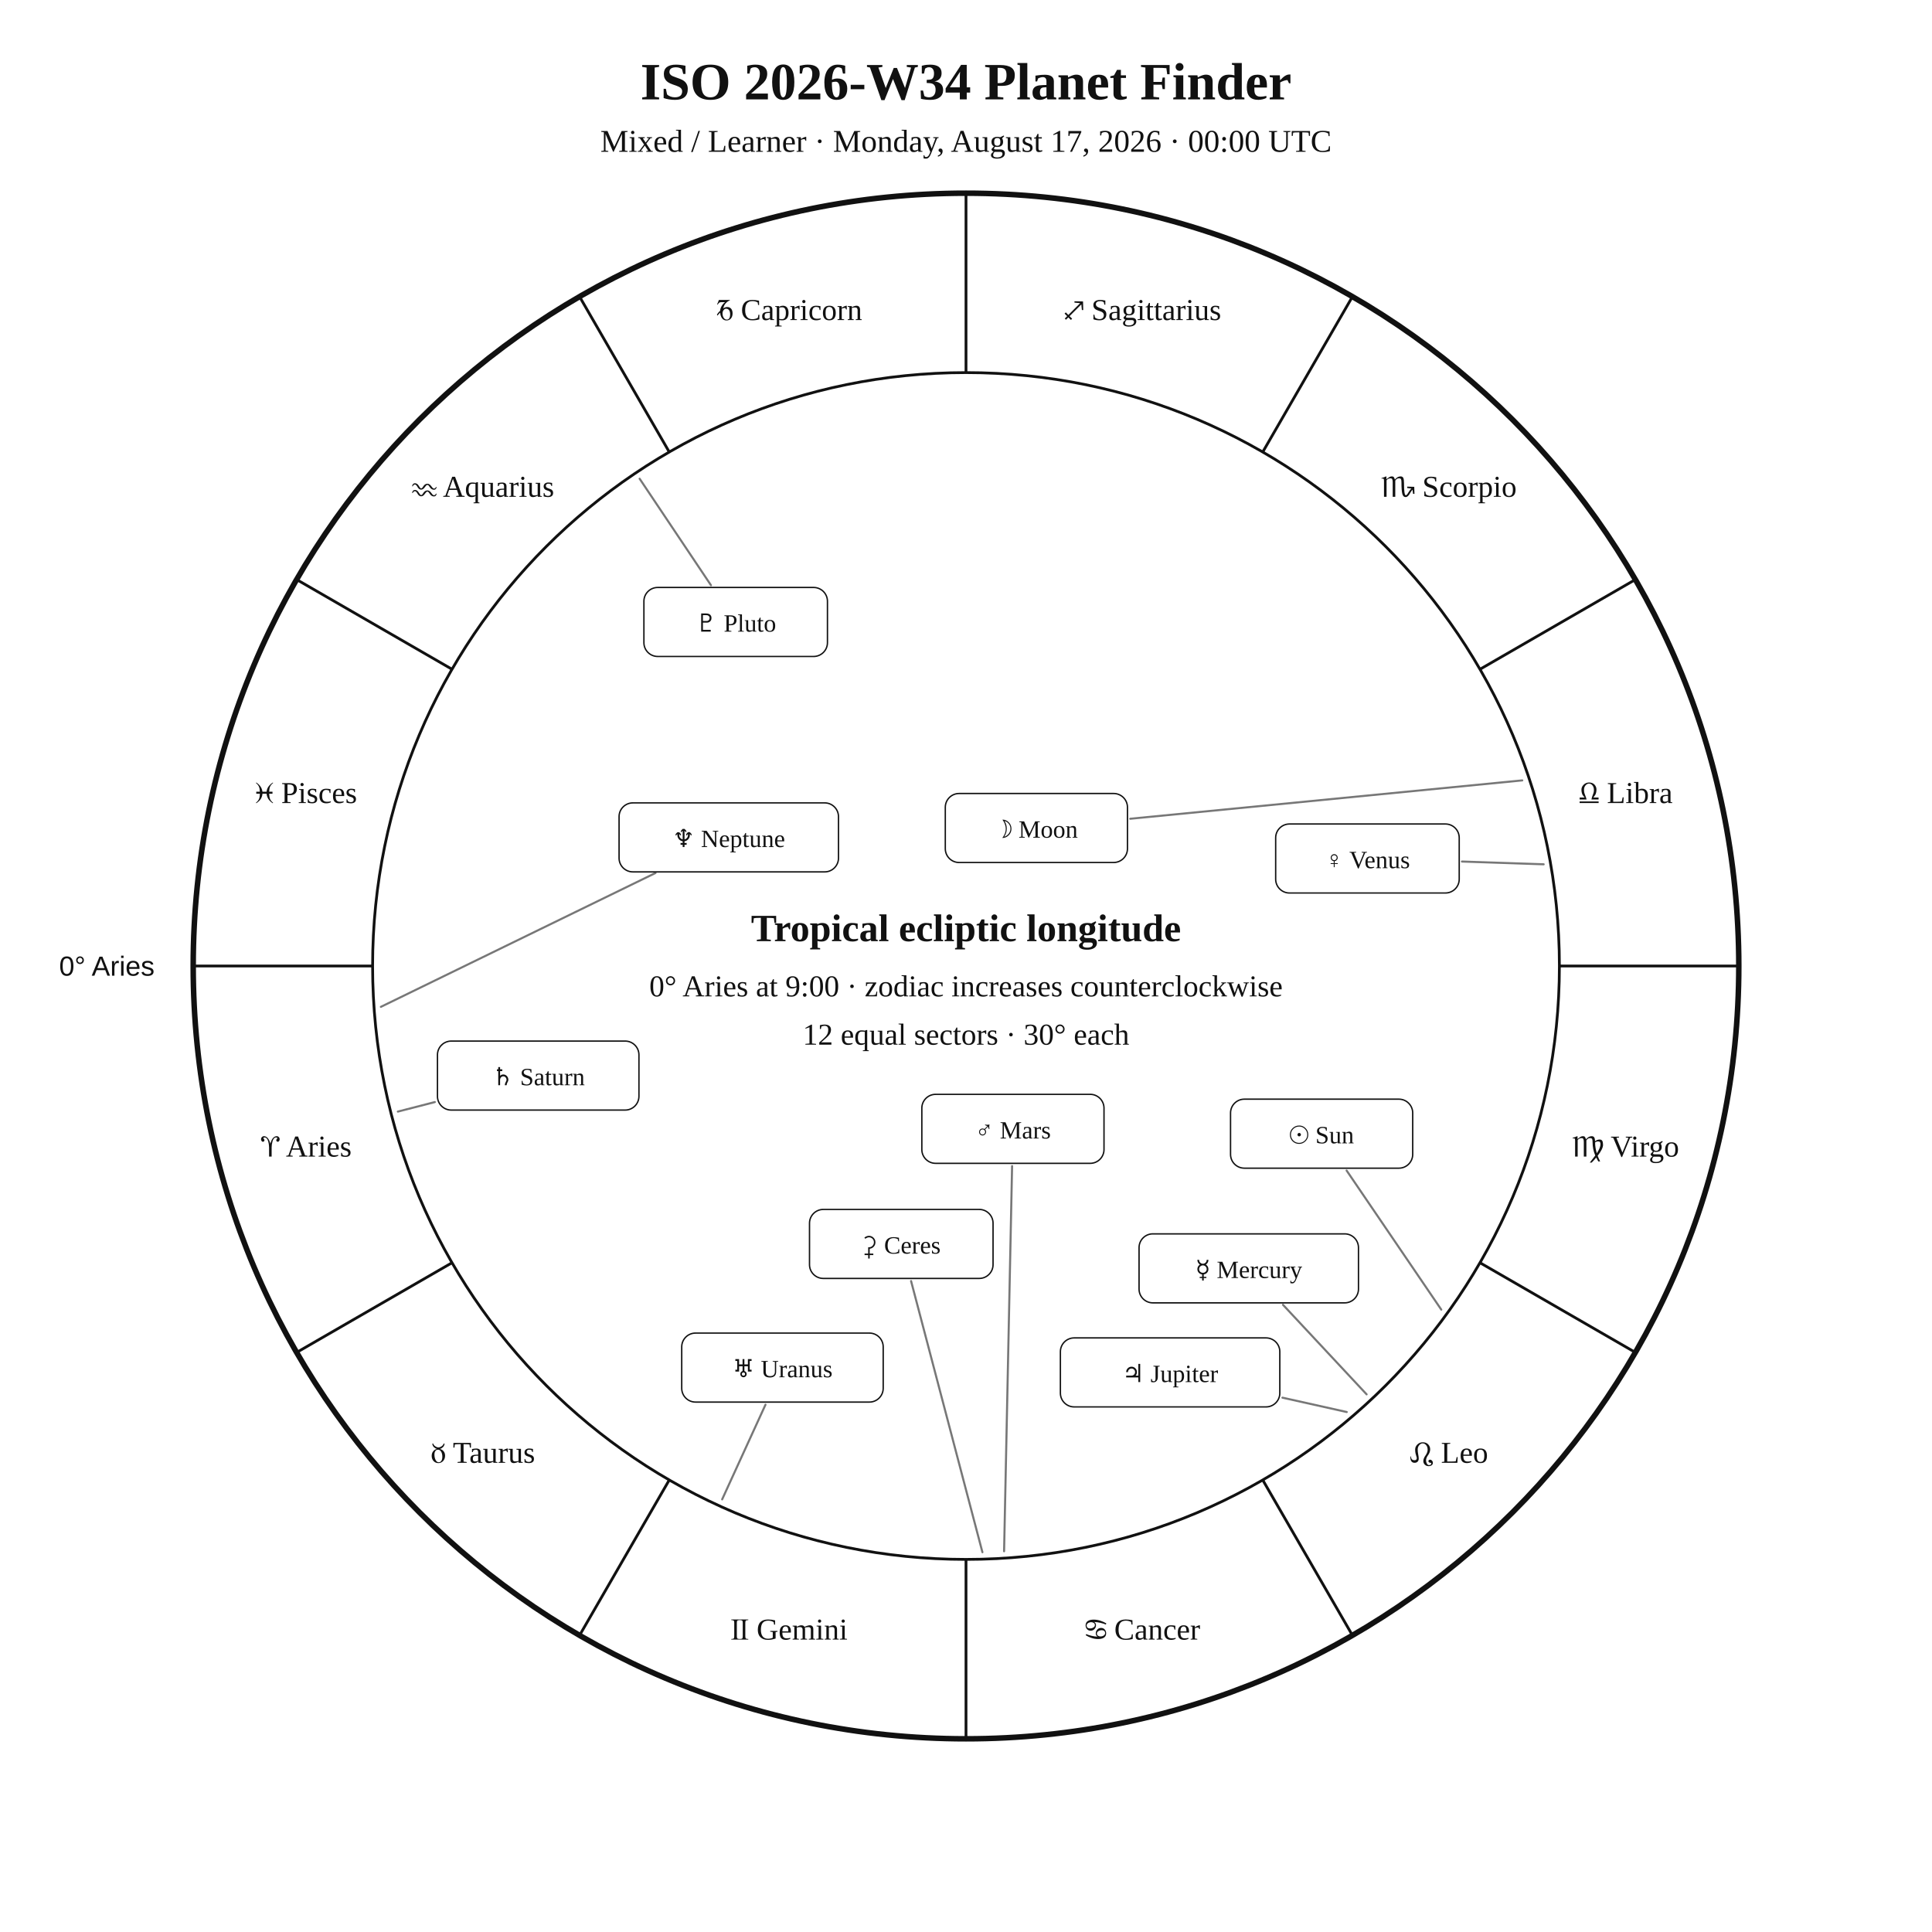
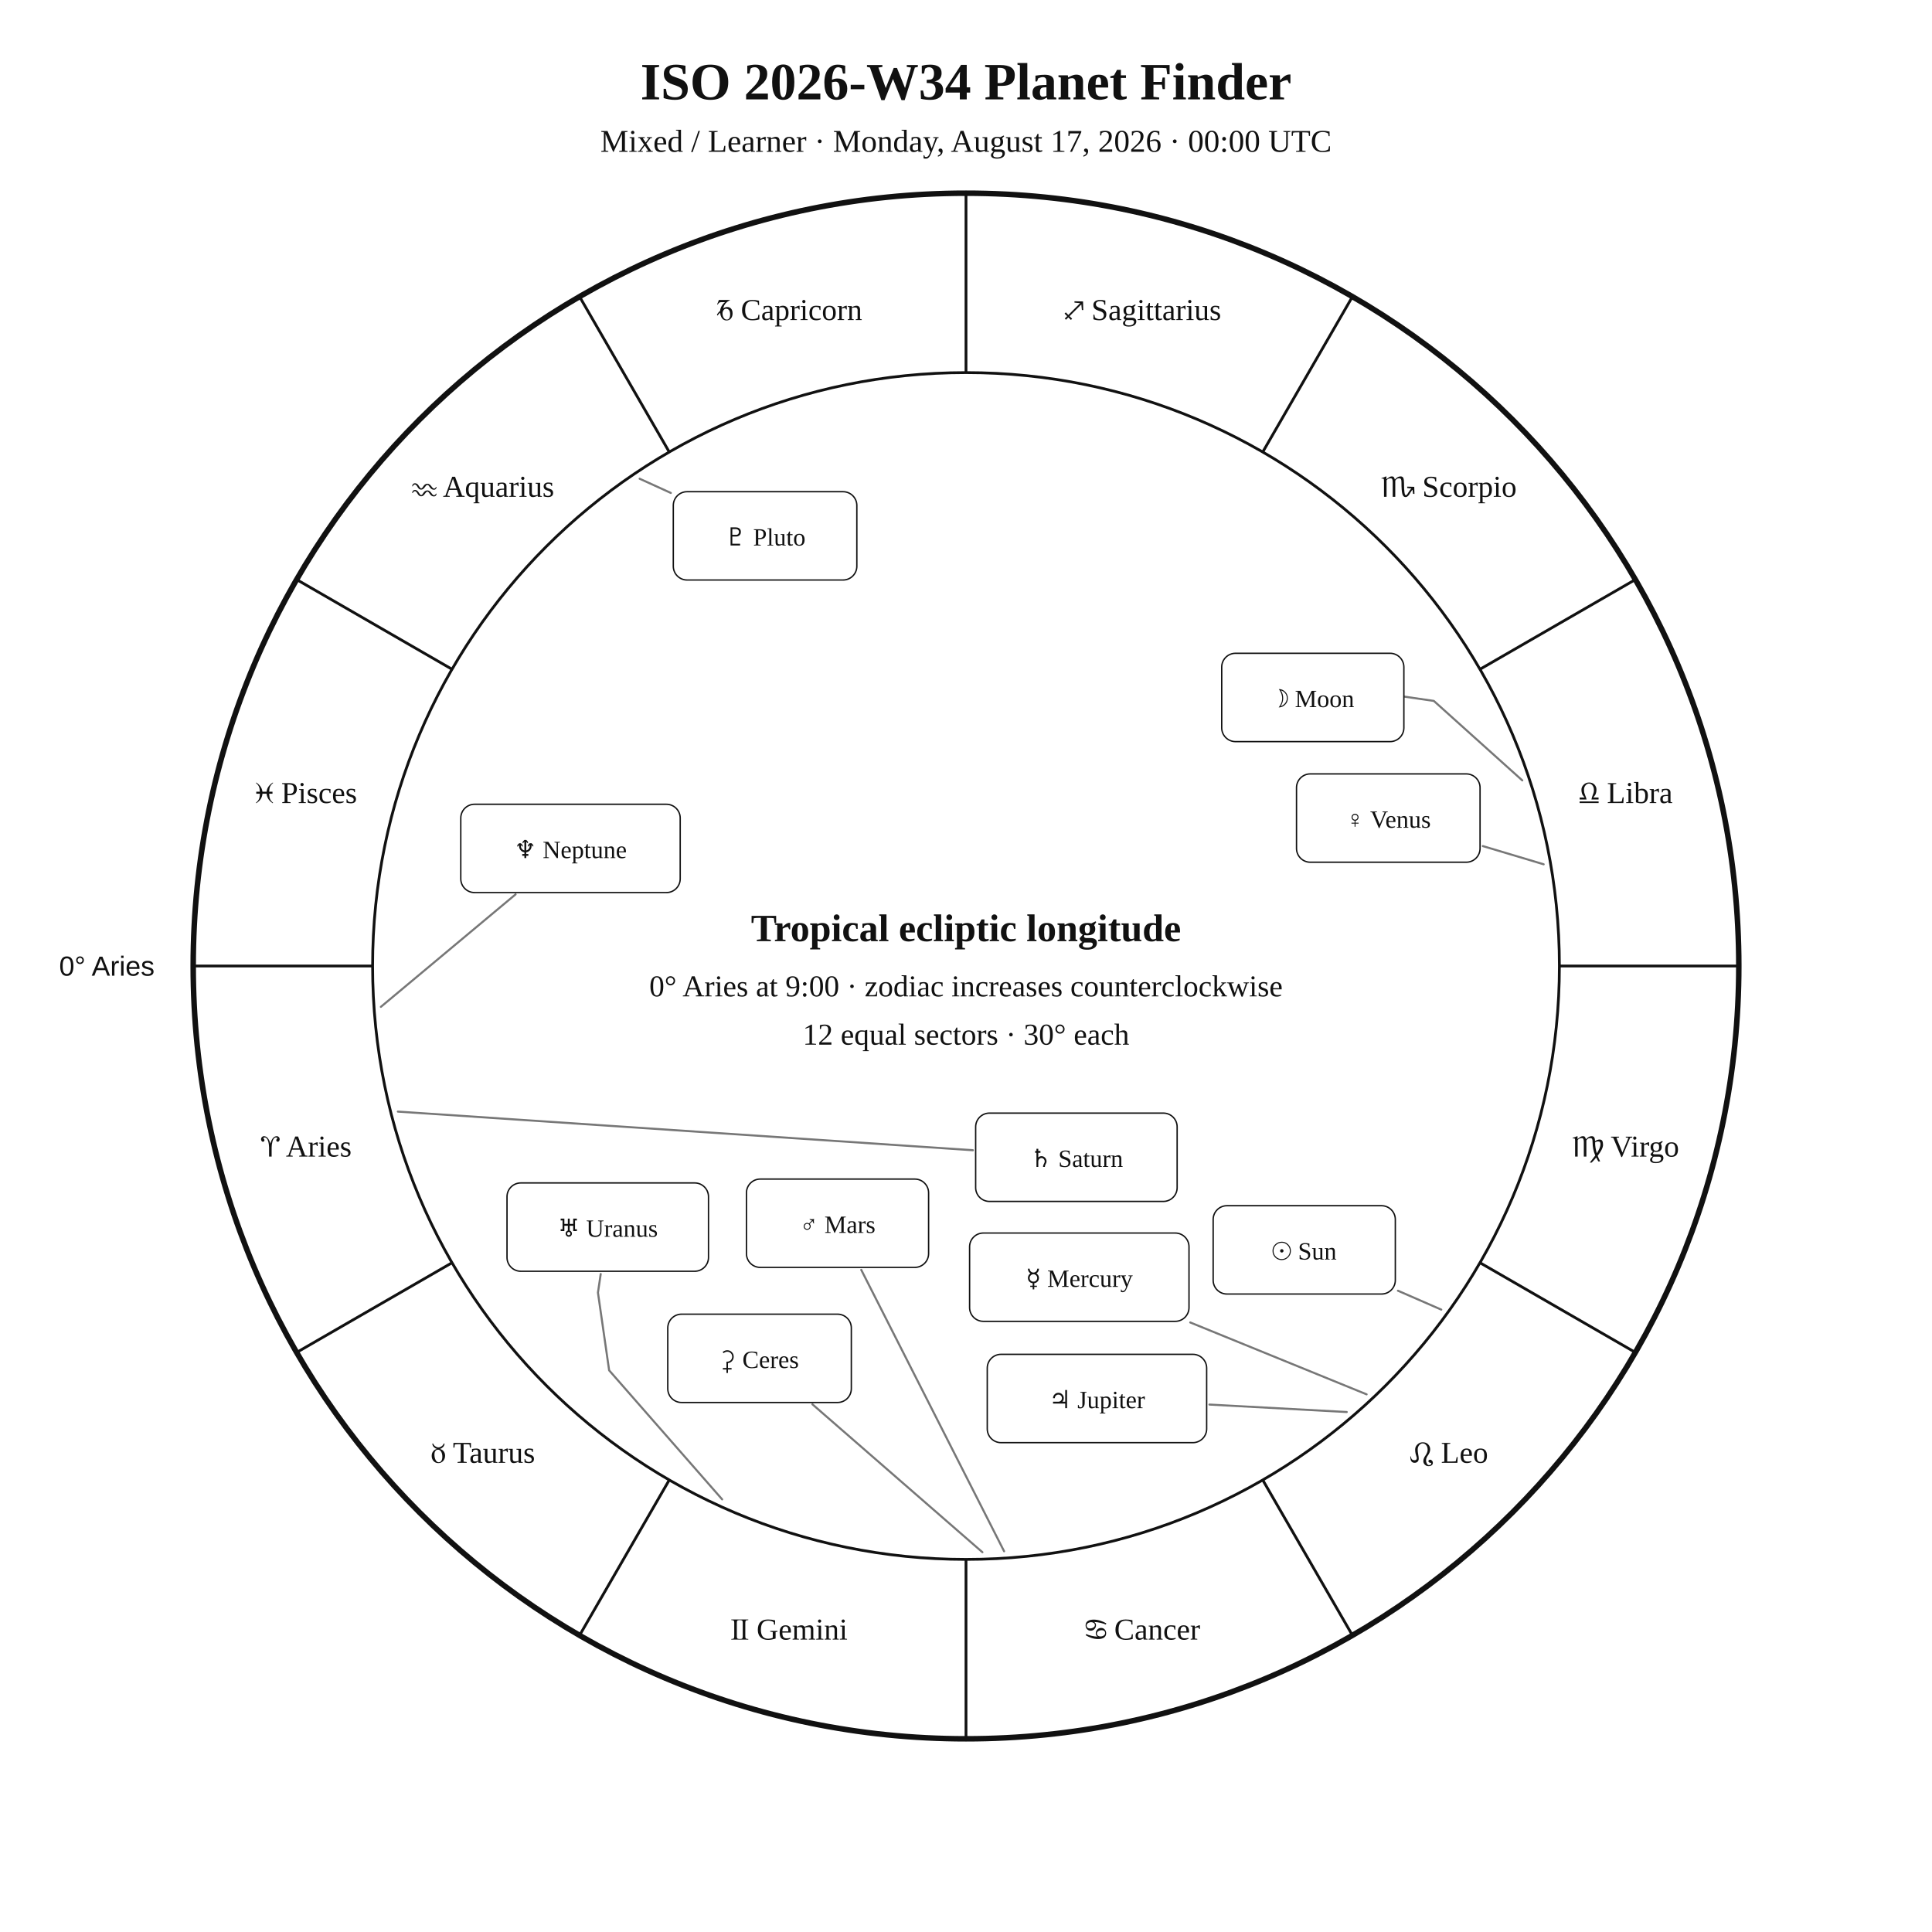
<svg xmlns="http://www.w3.org/2000/svg" width="1400" height="1400" viewBox="0 0 1400 1400">
  <rect width="100%" height="100%" fill="white" />
  <style>text{font-family:Georgia,"Times New Roman",serif;fill:#111!important;color:#111!important;-webkit-text-fill-color:#111!important}.sans{font-family:Arial,Helvetica,sans-serif}</style>
  <text x="700" y="72" text-anchor="middle" font-size="38" font-weight="700">ISO 2026-W34 Planet Finder</text>
  <text x="700" y="110" text-anchor="middle" font-size="23">Mixed / Learner · Monday, August 17, 2026 · 00:00 UTC</text>
  <circle cx="700" cy="700" r="560" fill="none" stroke="#111" stroke-width="4" />
  <circle cx="700" cy="700" r="430" fill="none" stroke="#111" stroke-width="2" />
  <line x1="270.0" y1="700.0" x2="140.0" y2="700.0" stroke="#111" stroke-width="2" />
  <line x1="327.6" y1="915.0" x2="215.0" y2="980.0" stroke="#111" stroke-width="2" />
  <line x1="485.0" y1="1072.4" x2="420.0" y2="1185.0" stroke="#111" stroke-width="2" />
  <line x1="700.0" y1="1130.0" x2="700.0" y2="1260.0" stroke="#111" stroke-width="2" />
  <line x1="915.0" y1="1072.4" x2="980.0" y2="1185.0" stroke="#111" stroke-width="2" />
  <line x1="1072.4" y1="915.0" x2="1185.0" y2="980.0" stroke="#111" stroke-width="2" />
  <line x1="1130.0" y1="700.0" x2="1260.0" y2="700.0" stroke="#111" stroke-width="2" />
  <line x1="1072.4" y1="485.0" x2="1185.0" y2="420.0" stroke="#111" stroke-width="2" />
  <line x1="915.0" y1="327.6" x2="980.0" y2="215.0" stroke="#111" stroke-width="2" />
  <line x1="700.0" y1="270.0" x2="700.0" y2="140.0" stroke="#111" stroke-width="2" />
  <line x1="485.0" y1="327.6" x2="420.0" y2="215.0" stroke="#111" stroke-width="2" />
  <line x1="327.6" y1="485.0" x2="215.0" y2="420.0" stroke="#111" stroke-width="2" />
  <text x="221.9" y="838.1" text-anchor="middle" font-size="22">♈︎ Aries</text>
  <text x="350.0" y="1060.0" text-anchor="middle" font-size="22">♉︎ Taurus</text>
  <text x="571.9" y="1188.1" text-anchor="middle" font-size="22">♊︎ Gemini</text>
  <text x="828.1" y="1188.1" text-anchor="middle" font-size="22">♋︎ Cancer</text>
  <text x="1050.0" y="1060.0" text-anchor="middle" font-size="22">♌︎ Leo</text>
  <text x="1178.1" y="838.1" text-anchor="middle" font-size="22">♍︎ Virgo</text>
  <text x="1178.1" y="581.9" text-anchor="middle" font-size="22">♎︎ Libra</text>
  <text x="1050.0" y="360.0" text-anchor="middle" font-size="22">♏︎ Scorpio</text>
  <text x="828.1" y="231.9" text-anchor="middle" font-size="22">♐︎ Sagittarius</text>
  <text x="571.9" y="231.9" text-anchor="middle" font-size="22">♑︎ Capricorn</text>
  <text x="350.0" y="360.0" text-anchor="middle" font-size="22">♒︎ Aquarius</text>
  <text x="221.9" y="581.9" text-anchor="middle" font-size="22">♓︎ Pisces</text>
  <text x="112.0" y="707.0" text-anchor="end" font-size="20" class="sans">0° Aries</text>
-   <polyline points="1044.4,949.0 975.8,848.2" fill="none" stroke="#777" stroke-width="1.5" stroke-linejoin="round" stroke-linecap="round" />
-   <rect x="891.7" y="796.5" width="132.0" height="50.0" rx="10" fill="white" stroke="#111" />
-   <text x="957.7" y="828.5" text-anchor="middle" font-size="18">☉︎ Sun</text>
-   <polyline points="1103.1,565.5 819.0,593.3" fill="none" stroke="#777" stroke-width="1.5" stroke-linejoin="round" stroke-linecap="round" />
-   <rect x="685.0" y="575.0" width="132.0" height="50.0" rx="10" fill="white" stroke="#111" />
-   <text x="751.0" y="607.0" text-anchor="middle" font-size="18">☽︎ Moon</text>
-   <polyline points="990.3,1010.4 929.7,945.5" fill="none" stroke="#777" stroke-width="1.5" stroke-linejoin="round" stroke-linecap="round" />
-   <rect x="825.4" y="894.1" width="159.0" height="50.0" rx="10" fill="white" stroke="#111" />
-   <text x="904.9" y="926.1" text-anchor="middle" font-size="18">☿︎ Mercury</text>
-   <polyline points="1118.6,626.3 1059.4,624.3" fill="none" stroke="#777" stroke-width="1.5" stroke-linejoin="round" stroke-linecap="round" />
-   <rect x="924.4" y="597.1" width="133.0" height="50.0" rx="10" fill="white" stroke="#111" />
-   <text x="990.9" y="629.1" text-anchor="middle" font-size="18">♀︎ Venus</text>
-   <polyline points="727.6,1124.1 733.4,845.0" fill="none" stroke="#777" stroke-width="1.5" stroke-linejoin="round" stroke-linecap="round" />
-   <rect x="668.0" y="793.0" width="132.0" height="50.0" rx="10" fill="white" stroke="#111" />
-   <text x="734.0" y="825.0" text-anchor="middle" font-size="18">♂︎ Mars</text>
-   <polyline points="975.9,1023.2 929.3,1012.8" fill="none" stroke="#777" stroke-width="1.5" stroke-linejoin="round" stroke-linecap="round" />
-   <rect x="768.4" y="969.5" width="159.0" height="50.0" rx="10" fill="white" stroke="#111" />
-   <text x="847.9" y="1001.5" text-anchor="middle" font-size="18">♃︎ Jupiter</text>
-   <polyline points="288.3,805.5 315.1,798.6" fill="none" stroke="#777" stroke-width="1.5" stroke-linejoin="round" stroke-linecap="round" />
-   <rect x="317.0" y="754.4" width="146.0" height="50.0" rx="10" fill="white" stroke="#111" />
-   <text x="390.0" y="786.4" text-anchor="middle" font-size="18">♄︎ Saturn</text>
-   <polyline points="711.9,1124.8 660.2,928.3" fill="none" stroke="#777" stroke-width="1.5" stroke-linejoin="round" stroke-linecap="round" />
-   <rect x="586.6" y="876.4" width="133.0" height="50.0" rx="10" fill="white" stroke="#111" />
-   <text x="653.1" y="908.4" text-anchor="middle" font-size="18">⚳︎ Ceres</text>
-   <polyline points="523.3,1086.5 554.7,1017.9" fill="none" stroke="#777" stroke-width="1.5" stroke-linejoin="round" stroke-linecap="round" />
-   <rect x="494.0" y="966.0" width="146.0" height="50.0" rx="10" fill="white" stroke="#111" />
-   <text x="567.0" y="998.0" text-anchor="middle" font-size="18">♅︎ Uranus</text>
-   <polyline points="276.0,729.6 475.0,632.6" fill="none" stroke="#777" stroke-width="1.5" stroke-linejoin="round" stroke-linecap="round" />
-   <rect x="448.6" y="581.8" width="159.0" height="50.0" rx="10" fill="white" stroke="#111" />
-   <text x="528.1" y="613.8" text-anchor="middle" font-size="18">♆︎ Neptune</text>
-   <polyline points="463.5,346.9 515.2,424.1" fill="none" stroke="#777" stroke-width="1.5" stroke-linejoin="round" stroke-linecap="round" />
-   <rect x="466.6" y="425.7" width="133.0" height="50.0" rx="10" fill="white" stroke="#111" />
-   <text x="533.1" y="457.7" text-anchor="middle" font-size="18">♇︎ Pluto</text>
+   <polyline points="1044.4,949.0 1013.0,935.3" fill="none" stroke="#777" stroke-width="1.5" stroke-linejoin="round" stroke-linecap="round" />
+   <rect x="879.1" y="873.7" width="132.0" height="64.0" rx="10" fill="white" stroke="#111" />
+   <text x="945.1" y="912.7" text-anchor="middle" font-size="18">☉︎ Sun</text>
+   <polyline points="1103.1,565.5 1039.0,507.9 993.3,501.3 993.3,501.3" fill="none" stroke="#777" stroke-width="1.5" stroke-linejoin="round" stroke-linecap="round" />
+   <rect x="885.3" y="473.4" width="132.0" height="64.0" rx="10" fill="white" stroke="#111" />
+   <text x="951.3" y="512.4" text-anchor="middle" font-size="18">☽︎ Moon</text>
+   <polyline points="990.3,1010.4 862.5,958.3" fill="none" stroke="#777" stroke-width="1.5" stroke-linejoin="round" stroke-linecap="round" />
+   <rect x="702.6" y="893.5" width="159.0" height="64.0" rx="10" fill="white" stroke="#111" />
+   <text x="782.1" y="932.5" text-anchor="middle" font-size="18">☿︎ Mercury</text>
+   <polyline points="1118.6,626.3 1074.5,613.1" fill="none" stroke="#777" stroke-width="1.5" stroke-linejoin="round" stroke-linecap="round" />
+   <rect x="939.5" y="560.8" width="133.0" height="64.0" rx="10" fill="white" stroke="#111" />
+   <text x="1006.0" y="599.8" text-anchor="middle" font-size="18">♀︎ Venus</text>
+   <polyline points="727.6,1124.1 624.1,920.2" fill="none" stroke="#777" stroke-width="1.5" stroke-linejoin="round" stroke-linecap="round" />
+   <rect x="540.9" y="854.4" width="132.0" height="64.0" rx="10" fill="white" stroke="#111" />
+   <text x="606.9" y="893.4" text-anchor="middle" font-size="18">♂︎ Mars</text>
+   <polyline points="975.9,1023.2 876.4,1017.8" fill="none" stroke="#777" stroke-width="1.5" stroke-linejoin="round" stroke-linecap="round" />
+   <rect x="715.4" y="981.4" width="159.0" height="64.0" rx="10" fill="white" stroke="#111" />
+   <text x="794.9" y="1020.4" text-anchor="middle" font-size="18">♃︎ Jupiter</text>
+   <polyline points="288.3,805.5 705.0,833.5" fill="none" stroke="#777" stroke-width="1.5" stroke-linejoin="round" stroke-linecap="round" />
+   <rect x="707.0" y="806.6" width="146.0" height="64.0" rx="10" fill="white" stroke="#111" />
+   <text x="780.0" y="845.6" text-anchor="middle" font-size="18">♄︎ Saturn</text>
+   <polyline points="711.9,1124.8 588.7,1017.6" fill="none" stroke="#777" stroke-width="1.5" stroke-linejoin="round" stroke-linecap="round" />
+   <rect x="483.9" y="952.3" width="133.0" height="64.0" rx="10" fill="white" stroke="#111" />
+   <text x="550.4" y="991.3" text-anchor="middle" font-size="18">⚳︎ Ceres</text>
+   <polyline points="523.3,1086.5 441.4,993.0 433.3,936.7 435.3,923.2" fill="none" stroke="#777" stroke-width="1.5" stroke-linejoin="round" stroke-linecap="round" />
+   <rect x="367.4" y="857.2" width="146.0" height="64.0" rx="10" fill="white" stroke="#111" />
+   <text x="440.4" y="896.2" text-anchor="middle" font-size="18">♅︎ Uranus</text>
+   <polyline points="276.0,729.6 373.6,648.1" fill="none" stroke="#777" stroke-width="1.5" stroke-linejoin="round" stroke-linecap="round" />
+   <rect x="333.9" y="582.8" width="159.0" height="64.0" rx="10" fill="white" stroke="#111" />
+   <text x="413.4" y="621.8" text-anchor="middle" font-size="18">♆︎ Neptune</text>
+   <polyline points="463.5,346.9 486.1,357.2" fill="none" stroke="#777" stroke-width="1.5" stroke-linejoin="round" stroke-linecap="round" />
+   <rect x="487.9" y="356.3" width="133.0" height="64.0" rx="10" fill="white" stroke="#111" />
+   <text x="554.4" y="395.3" text-anchor="middle" font-size="18">♇︎ Pluto</text>
  <text x="700" y="682" text-anchor="middle" font-size="28" font-weight="700">Tropical ecliptic longitude</text>
  <text x="700" y="722" text-anchor="middle" font-size="22">0° Aries at 9:00 · zodiac increases counterclockwise</text>
  <text x="700" y="757" text-anchor="middle" font-size="22">12 equal sectors · 30° each</text>
</svg>
